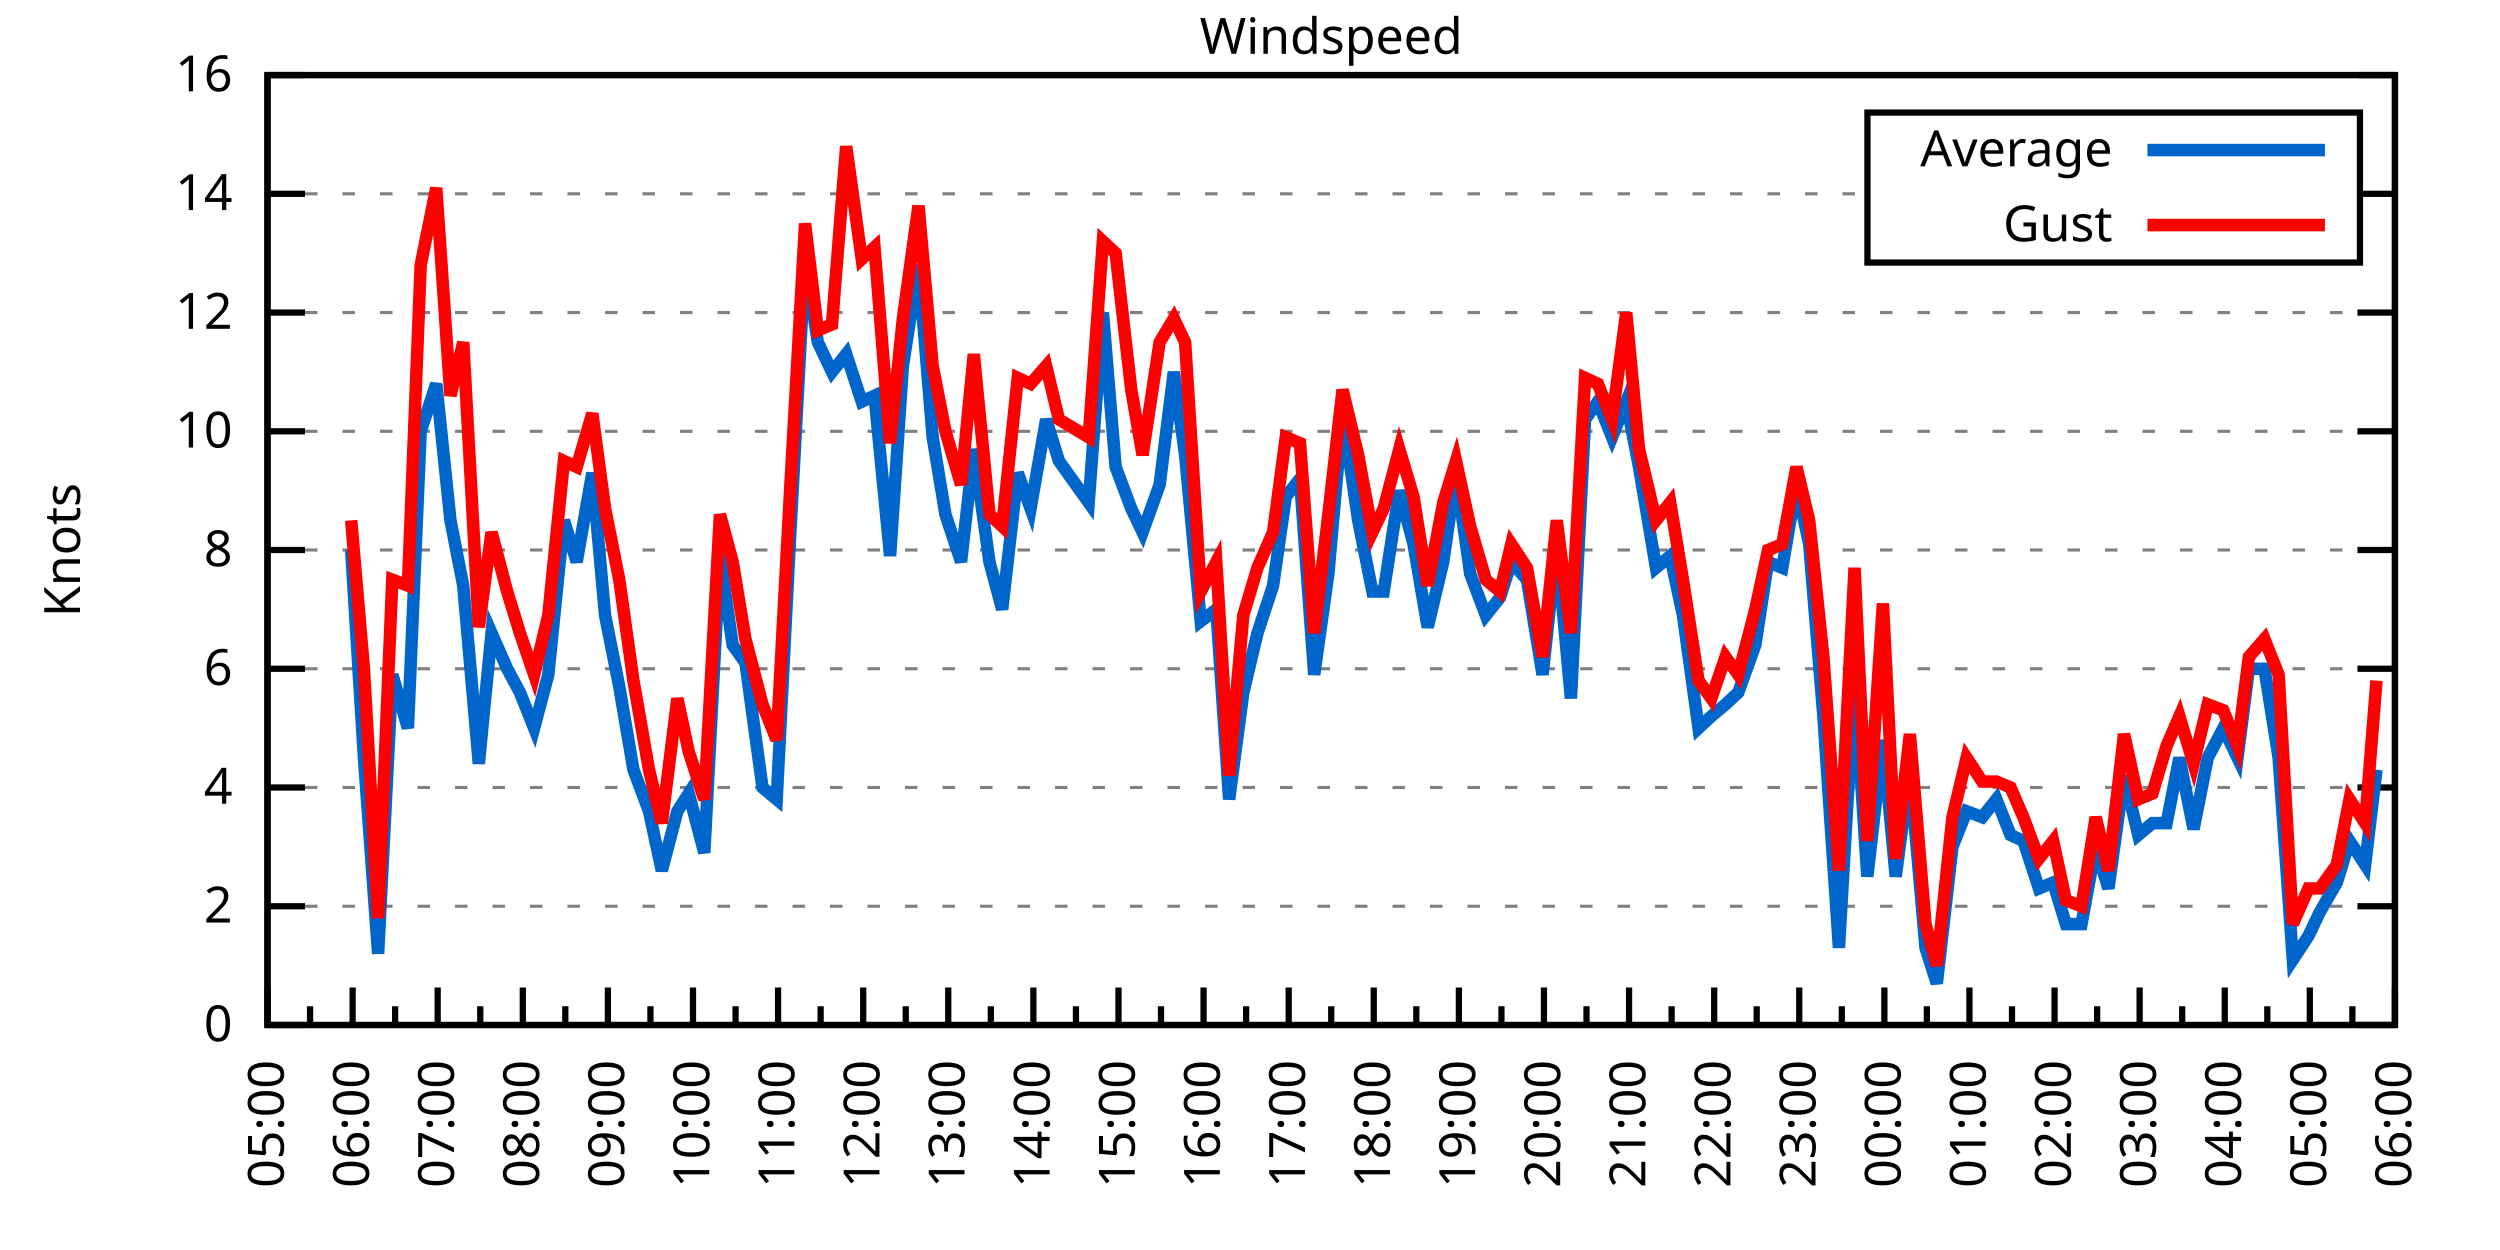
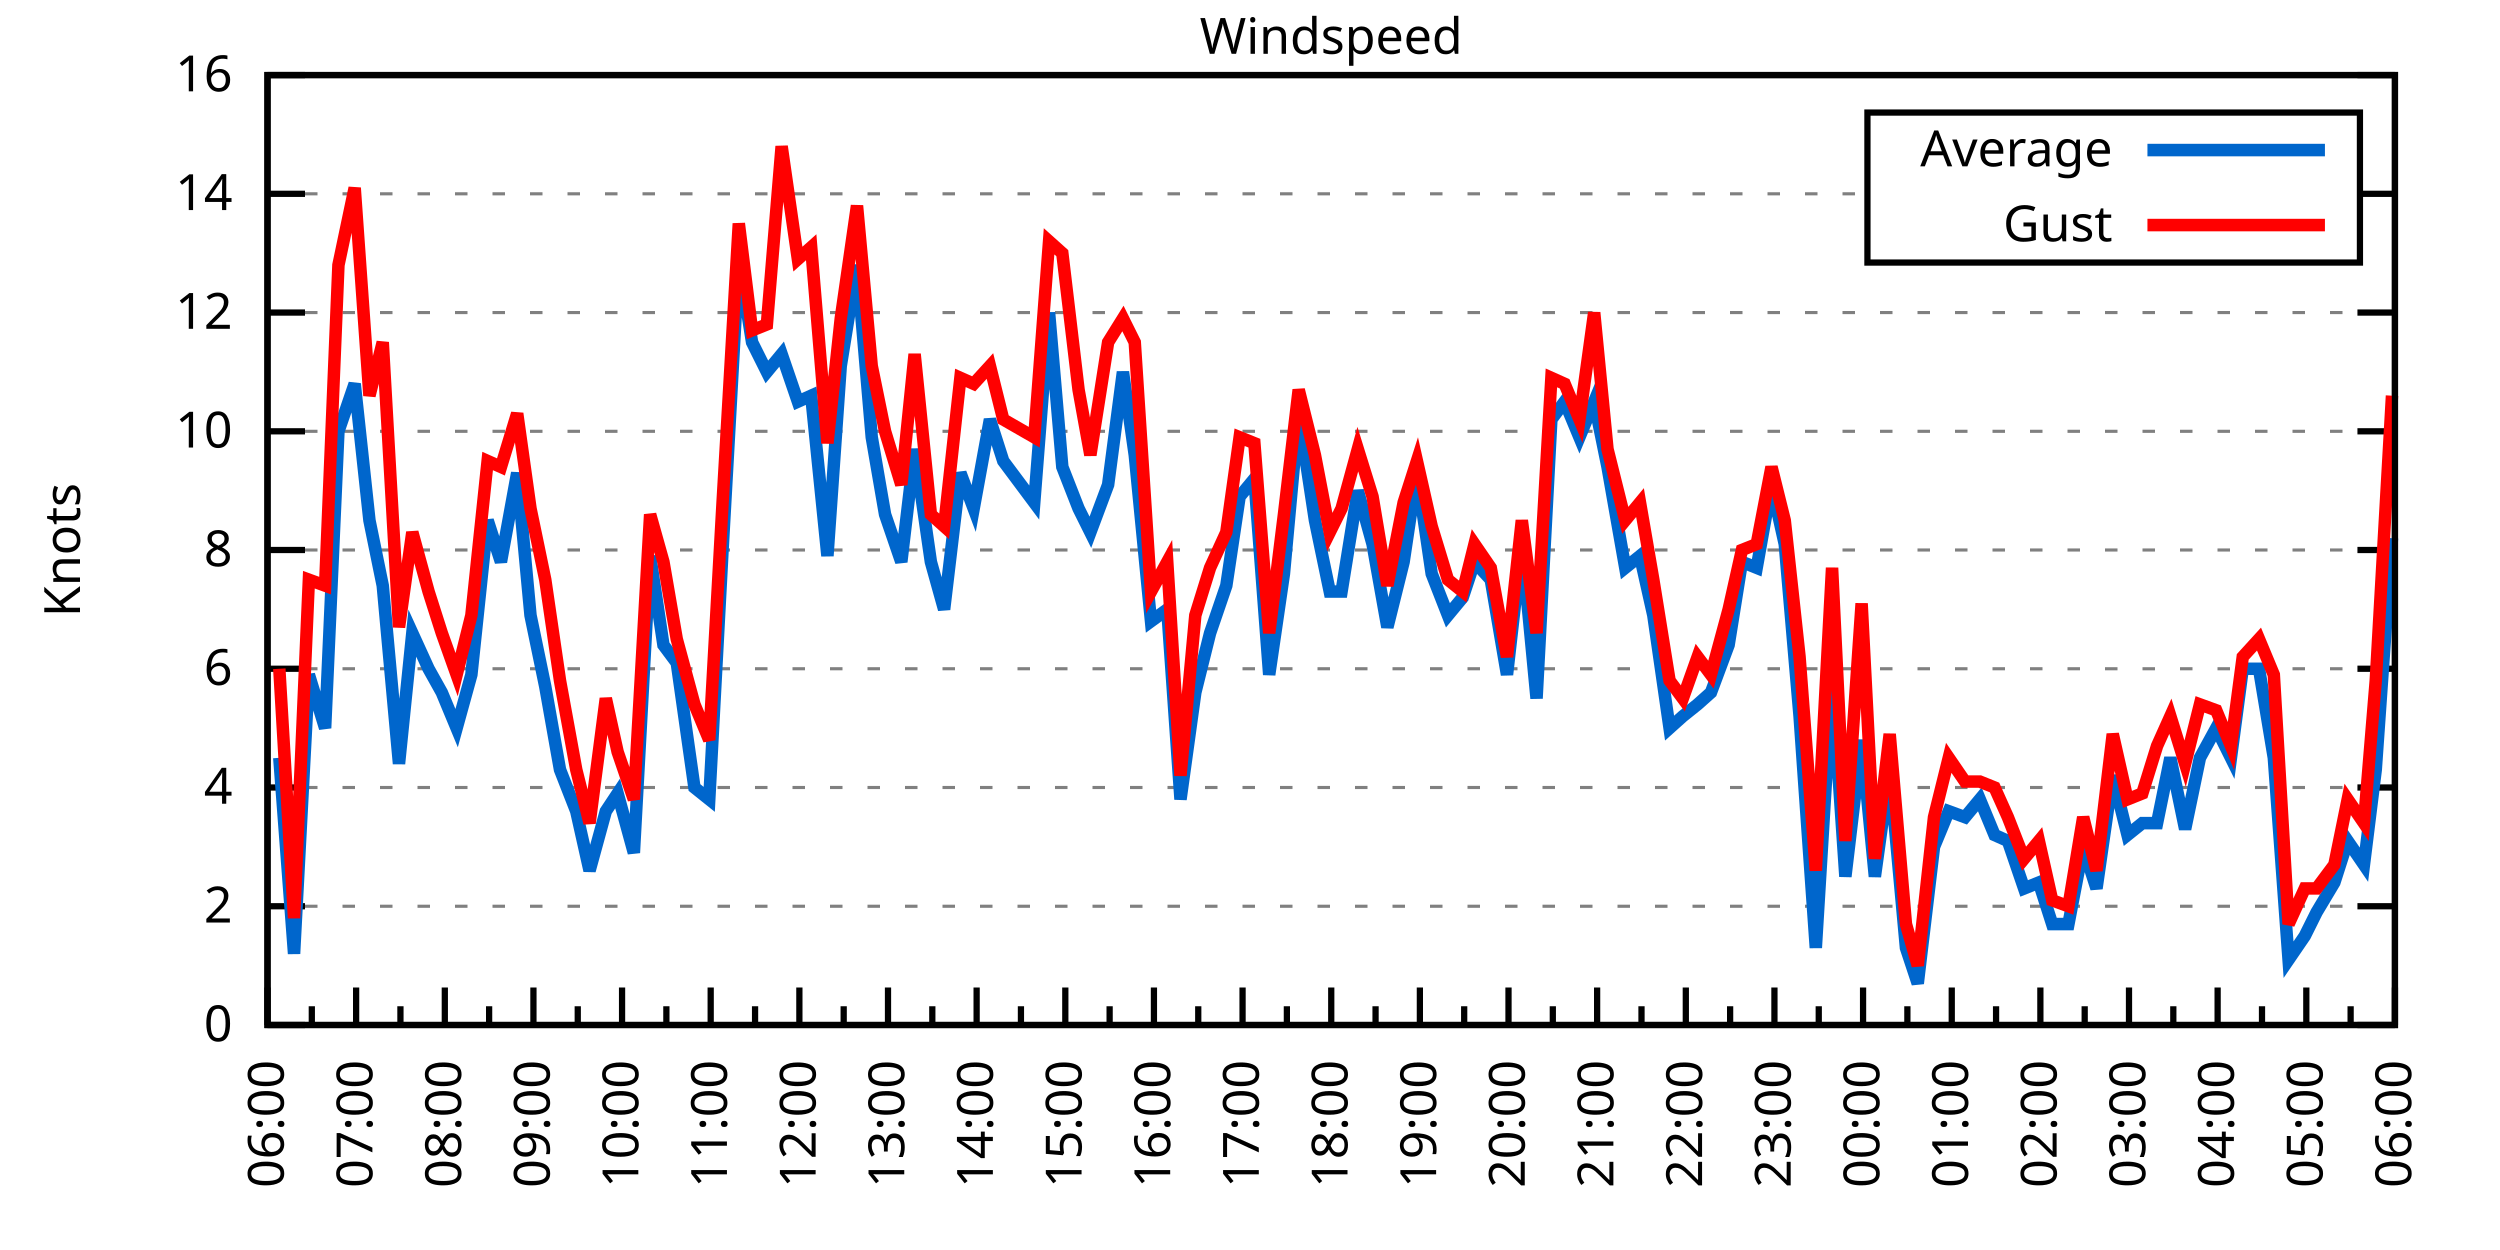
<svg xmlns="http://www.w3.org/2000/svg" xmlns:xlink="http://www.w3.org/1999/xlink" width="400" height="200" viewBox="0 0 400 200">
  <g id="gnuplot_canvas">
    <rect x="0" y="0" width="400" height="200" fill="none" />
    <defs>
      <circle id="gpDot" r="0.5" stroke-width="0.5" stroke="currentColor" />
      <path id="gpPt0" stroke-width="0.333" stroke="currentColor" d="M-1,0 h2 M0,-1 v2" />
      <path id="gpPt1" stroke-width="0.333" stroke="currentColor" d="M-1,-1 L1,1 M1,-1 L-1,1" />
      <path id="gpPt2" stroke-width="0.333" stroke="currentColor" d="M-1,0 L1,0 M0,-1 L0,1 M-1,-1 L1,1 M-1,1 L1,-1" />
      <rect id="gpPt3" stroke-width="0.333" stroke="currentColor" x="-1" y="-1" width="2" height="2" />
      <rect id="gpPt4" stroke-width="0.333" stroke="currentColor" fill="currentColor" x="-1" y="-1" width="2" height="2" />
      <circle id="gpPt5" stroke-width="0.333" stroke="currentColor" cx="0" cy="0" r="1" />
      <use xlink:href="#gpPt5" id="gpPt6" fill="currentColor" stroke="none" />
      <path id="gpPt7" stroke-width="0.333" stroke="currentColor" d="M0,-1.33 L-1.33,0.67 L1.33,0.67 z" />
      <use xlink:href="#gpPt7" id="gpPt8" fill="currentColor" stroke="none" />
      <use xlink:href="#gpPt7" id="gpPt9" stroke="currentColor" transform="rotate(180)" />
      <use xlink:href="#gpPt9" id="gpPt10" fill="currentColor" stroke="none" />
      <use xlink:href="#gpPt3" id="gpPt11" stroke="currentColor" transform="rotate(45)" />
      <use xlink:href="#gpPt11" id="gpPt12" fill="currentColor" stroke="none" />
      <path id="gpPt13" stroke-width="0.333" stroke="currentColor" d="M0,1.330 L1.265,0.411 L0.782,-1.067 L-0.782,-1.076 L-1.265,0.411 z" />
      <use xlink:href="#gpPt13" id="gpPt14" fill="currentColor" stroke="none" />
      <filter id="textbox" filterUnits="objectBoundingBox" x="0" y="0" height="1" width="1">
        <feFlood flood-color="white" flood-opacity="1" result="bgnd" />
        <feComposite in="SourceGraphic" in2="bgnd" operator="atop" />
      </filter>
      <filter id="greybox" filterUnits="objectBoundingBox" x="0" y="0" height="1" width="1">
        <feFlood flood-color="lightgrey" flood-opacity="1" result="grey" />
        <feComposite in="SourceGraphic" in2="grey" operator="atop" />
      </filter>
    </defs>
    <g fill="none" color="white" stroke="currentColor" stroke-width="1.00" stroke-linecap="butt" stroke-linejoin="miter">
</g>
    <g fill="none" color="black" stroke="currentColor" stroke-width="1.00" stroke-linecap="butt" stroke-linejoin="miter">
      <g stroke="none" shape-rendering="crispEdges">
        <polygon fill="rgb(255, 255, 255)" points="42.80,164.00 383.18,164.00 383.18,12.02 42.80,12.02 " />
      </g>
    </g>
    <g fill="none" color="black" stroke="currentColor" stroke-width="1.00" stroke-linecap="butt" stroke-linejoin="miter">
</g>
    <g fill="none" color="black" stroke="black" stroke-width="0.50" stroke-linecap="butt" stroke-linejoin="miter">
</g>
    <g fill="none" color="gray" stroke="currentColor" stroke-width="0.50" stroke-linecap="butt" stroke-linejoin="miter">
      <path stroke="gray" stroke-dasharray="2,4" class="gridline" d="M42.80,164.00 L383.19,164.00  " />
    </g>
    <g fill="none" color="gray" stroke="gray" stroke-width="1.00" stroke-linecap="butt" stroke-linejoin="miter">
</g>
    <g fill="none" color="black" stroke="currentColor" stroke-width="1.00" stroke-linecap="butt" stroke-linejoin="miter">
      <path stroke="black" d="M42.80,164.00 L48.80,164.00 M383.19,164.00 L377.19,164.00  " />
      <g transform="translate(37.20,166.60)" stroke="none" fill="black" font-family="Sans" font-size="8.00" text-anchor="end">
        <text>
          <tspan font-family="Sans"> 0</tspan>
        </text>
      </g>
    </g>
    <g fill="none" color="black" stroke="currentColor" stroke-width="1.00" stroke-linecap="butt" stroke-linejoin="miter">
</g>
    <g fill="none" color="black" stroke="black" stroke-width="0.50" stroke-linecap="butt" stroke-linejoin="miter">
</g>
    <g fill="none" color="gray" stroke="currentColor" stroke-width="0.50" stroke-linecap="butt" stroke-linejoin="miter">
      <path stroke="gray" stroke-dasharray="2,4" class="gridline" d="M42.80,145.00 L383.19,145.00  " />
    </g>
    <g fill="none" color="gray" stroke="gray" stroke-width="1.00" stroke-linecap="butt" stroke-linejoin="miter">
</g>
    <g fill="none" color="black" stroke="currentColor" stroke-width="1.00" stroke-linecap="butt" stroke-linejoin="miter">
      <path stroke="black" d="M42.80,145.00 L48.80,145.00 M383.19,145.00 L377.19,145.00  " />
      <g transform="translate(37.20,147.60)" stroke="none" fill="black" font-family="Sans" font-size="8.00" text-anchor="end">
        <text>
          <tspan font-family="Sans"> 2</tspan>
        </text>
      </g>
    </g>
    <g fill="none" color="black" stroke="currentColor" stroke-width="1.00" stroke-linecap="butt" stroke-linejoin="miter">
</g>
    <g fill="none" color="black" stroke="black" stroke-width="0.50" stroke-linecap="butt" stroke-linejoin="miter">
</g>
    <g fill="none" color="gray" stroke="currentColor" stroke-width="0.50" stroke-linecap="butt" stroke-linejoin="miter">
      <path stroke="gray" stroke-dasharray="2,4" class="gridline" d="M42.80,126.00 L383.19,126.00  " />
    </g>
    <g fill="none" color="gray" stroke="gray" stroke-width="1.00" stroke-linecap="butt" stroke-linejoin="miter">
</g>
    <g fill="none" color="black" stroke="currentColor" stroke-width="1.00" stroke-linecap="butt" stroke-linejoin="miter">
      <path stroke="black" d="M42.80,126.00 L48.80,126.00 M383.19,126.00 L377.19,126.00  " />
      <g transform="translate(37.20,128.60)" stroke="none" fill="black" font-family="Sans" font-size="8.00" text-anchor="end">
        <text>
          <tspan font-family="Sans"> 4</tspan>
        </text>
      </g>
    </g>
    <g fill="none" color="black" stroke="currentColor" stroke-width="1.00" stroke-linecap="butt" stroke-linejoin="miter">
</g>
    <g fill="none" color="black" stroke="black" stroke-width="0.50" stroke-linecap="butt" stroke-linejoin="miter">
</g>
    <g fill="none" color="gray" stroke="currentColor" stroke-width="0.50" stroke-linecap="butt" stroke-linejoin="miter">
      <path stroke="gray" stroke-dasharray="2,4" class="gridline" d="M42.80,107.00 L383.19,107.00  " />
    </g>
    <g fill="none" color="gray" stroke="gray" stroke-width="1.00" stroke-linecap="butt" stroke-linejoin="miter">
</g>
    <g fill="none" color="black" stroke="currentColor" stroke-width="1.00" stroke-linecap="butt" stroke-linejoin="miter">
      <path stroke="black" d="M42.80,107.00 L48.80,107.00 M383.19,107.00 L377.19,107.00  " />
      <g transform="translate(37.20,109.60)" stroke="none" fill="black" font-family="Sans" font-size="8.00" text-anchor="end">
        <text>
          <tspan font-family="Sans"> 6</tspan>
        </text>
      </g>
    </g>
    <g fill="none" color="black" stroke="currentColor" stroke-width="1.00" stroke-linecap="butt" stroke-linejoin="miter">
</g>
    <g fill="none" color="black" stroke="black" stroke-width="0.50" stroke-linecap="butt" stroke-linejoin="miter">
</g>
    <g fill="none" color="gray" stroke="currentColor" stroke-width="0.50" stroke-linecap="butt" stroke-linejoin="miter">
      <path stroke="gray" stroke-dasharray="2,4" class="gridline" d="M42.80,88.00 L383.19,88.00  " />
    </g>
    <g fill="none" color="gray" stroke="gray" stroke-width="1.00" stroke-linecap="butt" stroke-linejoin="miter">
</g>
    <g fill="none" color="black" stroke="currentColor" stroke-width="1.00" stroke-linecap="butt" stroke-linejoin="miter">
      <path stroke="black" d="M42.80,88.00 L48.80,88.00 M383.19,88.00 L377.19,88.00  " />
      <g transform="translate(37.20,90.60)" stroke="none" fill="black" font-family="Sans" font-size="8.00" text-anchor="end">
        <text>
          <tspan font-family="Sans"> 8</tspan>
        </text>
      </g>
    </g>
    <g fill="none" color="black" stroke="currentColor" stroke-width="1.00" stroke-linecap="butt" stroke-linejoin="miter">
</g>
    <g fill="none" color="black" stroke="black" stroke-width="0.50" stroke-linecap="butt" stroke-linejoin="miter">
</g>
    <g fill="none" color="gray" stroke="currentColor" stroke-width="0.50" stroke-linecap="butt" stroke-linejoin="miter">
      <path stroke="gray" stroke-dasharray="2,4" class="gridline" d="M42.80,69.01 L383.19,69.01  " />
    </g>
    <g fill="none" color="gray" stroke="gray" stroke-width="1.00" stroke-linecap="butt" stroke-linejoin="miter">
</g>
    <g fill="none" color="black" stroke="currentColor" stroke-width="1.00" stroke-linecap="butt" stroke-linejoin="miter">
      <path stroke="black" d="M42.80,69.01 L48.80,69.01 M383.19,69.01 L377.19,69.01  " />
      <g transform="translate(37.20,71.61)" stroke="none" fill="black" font-family="Sans" font-size="8.00" text-anchor="end">
        <text>
          <tspan font-family="Sans"> 10</tspan>
        </text>
      </g>
    </g>
    <g fill="none" color="black" stroke="currentColor" stroke-width="1.00" stroke-linecap="butt" stroke-linejoin="miter">
</g>
    <g fill="none" color="black" stroke="black" stroke-width="0.50" stroke-linecap="butt" stroke-linejoin="miter">
</g>
    <g fill="none" color="gray" stroke="currentColor" stroke-width="0.50" stroke-linecap="butt" stroke-linejoin="miter">
      <path stroke="gray" stroke-dasharray="2,4" class="gridline" d="M42.80,50.01 L383.19,50.01  " />
    </g>
    <g fill="none" color="gray" stroke="gray" stroke-width="1.00" stroke-linecap="butt" stroke-linejoin="miter">
</g>
    <g fill="none" color="black" stroke="currentColor" stroke-width="1.00" stroke-linecap="butt" stroke-linejoin="miter">
      <path stroke="black" d="M42.80,50.01 L48.80,50.01 M383.19,50.01 L377.19,50.01  " />
      <g transform="translate(37.20,52.61)" stroke="none" fill="black" font-family="Sans" font-size="8.00" text-anchor="end">
        <text>
          <tspan font-family="Sans"> 12</tspan>
        </text>
      </g>
    </g>
    <g fill="none" color="black" stroke="currentColor" stroke-width="1.00" stroke-linecap="butt" stroke-linejoin="miter">
</g>
    <g fill="none" color="black" stroke="black" stroke-width="0.50" stroke-linecap="butt" stroke-linejoin="miter">
</g>
    <g fill="none" color="gray" stroke="currentColor" stroke-width="0.50" stroke-linecap="butt" stroke-linejoin="miter">
      <path stroke="gray" stroke-dasharray="2,4" class="gridline" d="M42.80,31.01 L298.79,31.01 M377.59,31.01 L383.19,31.01  " />
    </g>
    <g fill="none" color="gray" stroke="gray" stroke-width="1.00" stroke-linecap="butt" stroke-linejoin="miter">
</g>
    <g fill="none" color="black" stroke="currentColor" stroke-width="1.00" stroke-linecap="butt" stroke-linejoin="miter">
      <path stroke="black" d="M42.80,31.01 L48.80,31.01 M383.19,31.01 L377.19,31.01  " />
      <g transform="translate(37.20,33.61)" stroke="none" fill="black" font-family="Sans" font-size="8.00" text-anchor="end">
        <text>
          <tspan font-family="Sans"> 14</tspan>
        </text>
      </g>
    </g>
    <g fill="none" color="black" stroke="currentColor" stroke-width="1.00" stroke-linecap="butt" stroke-linejoin="miter">
</g>
    <g fill="none" color="black" stroke="black" stroke-width="0.50" stroke-linecap="butt" stroke-linejoin="miter">
</g>
    <g fill="none" color="gray" stroke="currentColor" stroke-width="0.50" stroke-linecap="butt" stroke-linejoin="miter">
      <path stroke="gray" stroke-dasharray="2,4" class="gridline" d="M42.80,12.01 L383.19,12.01  " />
    </g>
    <g fill="none" color="gray" stroke="gray" stroke-width="1.00" stroke-linecap="butt" stroke-linejoin="miter">
</g>
    <g fill="none" color="black" stroke="currentColor" stroke-width="1.00" stroke-linecap="butt" stroke-linejoin="miter">
      <path stroke="black" d="M42.80,12.01 L48.80,12.01 M383.19,12.01 L377.19,12.01  " />
      <g transform="translate(37.20,14.61)" stroke="none" fill="black" font-family="Sans" font-size="8.00" text-anchor="end">
        <text>
          <tspan font-family="Sans"> 16</tspan>
        </text>
      </g>
    </g>
    <g fill="none" color="black" stroke="currentColor" stroke-width="1.00" stroke-linecap="butt" stroke-linejoin="miter">
      <path stroke="black" d="M42.80,164.00 L42.80,158.00  " />
      <g transform="translate(45.40,169.60) rotate(270)" stroke="none" fill="black" font-family="Sans" font-size="8.00" text-anchor="end">
        <text>
+           <tspan font-family="Sans">06:00</tspan>
+         </text>
+       </g>
+     </g>
+     <g fill="none" color="black" stroke="currentColor" stroke-width="1.00" stroke-linecap="butt" stroke-linejoin="miter">
+       <path stroke="black" d="M49.89,164.00 L49.89,161.00 M56.98,164.00 L56.98,158.00  " />
+       <g transform="translate(59.58,169.60) rotate(270)" stroke="none" fill="black" font-family="Sans" font-size="8.00" text-anchor="end">
+         <text>
+           <tspan font-family="Sans">07:00</tspan>
+         </text>
+       </g>
+     </g>
+     <g fill="none" color="black" stroke="currentColor" stroke-width="1.00" stroke-linecap="butt" stroke-linejoin="miter">
+       <path stroke="black" d="M64.07,164.00 L64.07,161.00 M71.17,164.00 L71.17,158.00  " />
+       <g transform="translate(73.77,169.60) rotate(270)" stroke="none" fill="black" font-family="Sans" font-size="8.00" text-anchor="end">
+         <text>
+           <tspan font-family="Sans">08:00</tspan>
+         </text>
+       </g>
+     </g>
+     <g fill="none" color="black" stroke="currentColor" stroke-width="1.00" stroke-linecap="butt" stroke-linejoin="miter">
+       <path stroke="black" d="M78.26,164.00 L78.26,161.00 M85.35,164.00 L85.35,158.00  " />
+       <g transform="translate(87.95,169.60) rotate(270)" stroke="none" fill="black" font-family="Sans" font-size="8.00" text-anchor="end">
+         <text>
+           <tspan font-family="Sans">09:00</tspan>
+         </text>
+       </g>
+     </g>
+     <g fill="none" color="black" stroke="currentColor" stroke-width="1.00" stroke-linecap="butt" stroke-linejoin="miter">
+       <path stroke="black" d="M92.44,164.00 L92.44,161.00 M99.53,164.00 L99.53,158.00  " />
+       <g transform="translate(102.13,169.60) rotate(270)" stroke="none" fill="black" font-family="Sans" font-size="8.00" text-anchor="end">
+         <text>
+           <tspan font-family="Sans">10:00</tspan>
+         </text>
+       </g>
+     </g>
+     <g fill="none" color="black" stroke="currentColor" stroke-width="1.00" stroke-linecap="butt" stroke-linejoin="miter">
+       <path stroke="black" d="M106.62,164.00 L106.62,161.00 M113.71,164.00 L113.71,158.00  " />
+       <g transform="translate(116.31,169.60) rotate(270)" stroke="none" fill="black" font-family="Sans" font-size="8.00" text-anchor="end">
+         <text>
+           <tspan font-family="Sans">11:00</tspan>
+         </text>
+       </g>
+     </g>
+     <g fill="none" color="black" stroke="currentColor" stroke-width="1.00" stroke-linecap="butt" stroke-linejoin="miter">
+       <path stroke="black" d="M120.81,164.00 L120.81,161.00 M127.90,164.00 L127.90,158.00  " />
+       <g transform="translate(130.50,169.60) rotate(270)" stroke="none" fill="black" font-family="Sans" font-size="8.00" text-anchor="end">
+         <text>
+           <tspan font-family="Sans">12:00</tspan>
+         </text>
+       </g>
+     </g>
+     <g fill="none" color="black" stroke="currentColor" stroke-width="1.00" stroke-linecap="butt" stroke-linejoin="miter">
+       <path stroke="black" d="M134.99,164.00 L134.99,161.00 M142.08,164.00 L142.08,158.00  " />
+       <g transform="translate(144.68,169.60) rotate(270)" stroke="none" fill="black" font-family="Sans" font-size="8.00" text-anchor="end">
+         <text>
+           <tspan font-family="Sans">13:00</tspan>
+         </text>
+       </g>
+     </g>
+     <g fill="none" color="black" stroke="currentColor" stroke-width="1.00" stroke-linecap="butt" stroke-linejoin="miter">
+       <path stroke="black" d="M149.17,164.00 L149.17,161.00 M156.26,164.00 L156.26,158.00  " />
+       <g transform="translate(158.86,169.60) rotate(270)" stroke="none" fill="black" font-family="Sans" font-size="8.00" text-anchor="end">
+         <text>
+           <tspan font-family="Sans">14:00</tspan>
+         </text>
+       </g>
+     </g>
+     <g fill="none" color="black" stroke="currentColor" stroke-width="1.00" stroke-linecap="butt" stroke-linejoin="miter">
+       <path stroke="black" d="M163.35,164.00 L163.35,161.00 M170.45,164.00 L170.45,158.00  " />
+       <g transform="translate(173.05,169.60) rotate(270)" stroke="none" fill="black" font-family="Sans" font-size="8.00" text-anchor="end">
+         <text>
+           <tspan font-family="Sans">15:00</tspan>
+         </text>
+       </g>
+     </g>
+     <g fill="none" color="black" stroke="currentColor" stroke-width="1.00" stroke-linecap="butt" stroke-linejoin="miter">
+       <path stroke="black" d="M177.54,164.00 L177.54,161.00 M184.63,164.00 L184.63,158.00  " />
+       <g transform="translate(187.23,169.60) rotate(270)" stroke="none" fill="black" font-family="Sans" font-size="8.00" text-anchor="end">
+         <text>
+           <tspan font-family="Sans">16:00</tspan>
+         </text>
+       </g>
+     </g>
+     <g fill="none" color="black" stroke="currentColor" stroke-width="1.00" stroke-linecap="butt" stroke-linejoin="miter">
+       <path stroke="black" d="M191.72,164.00 L191.72,161.00 M198.81,164.00 L198.81,158.00  " />
+       <g transform="translate(201.41,169.60) rotate(270)" stroke="none" fill="black" font-family="Sans" font-size="8.00" text-anchor="end">
+         <text>
+           <tspan font-family="Sans">17:00</tspan>
+         </text>
+       </g>
+     </g>
+     <g fill="none" color="black" stroke="currentColor" stroke-width="1.00" stroke-linecap="butt" stroke-linejoin="miter">
+       <path stroke="black" d="M205.90,164.00 L205.90,161.00 M213.00,164.00 L213.00,158.00  " />
+       <g transform="translate(215.60,169.60) rotate(270)" stroke="none" fill="black" font-family="Sans" font-size="8.00" text-anchor="end">
+         <text>
+           <tspan font-family="Sans">18:00</tspan>
+         </text>
+       </g>
+     </g>
+     <g fill="none" color="black" stroke="currentColor" stroke-width="1.00" stroke-linecap="butt" stroke-linejoin="miter">
+       <path stroke="black" d="M220.09,164.00 L220.09,161.00 M227.18,164.00 L227.18,158.00  " />
+       <g transform="translate(229.78,169.60) rotate(270)" stroke="none" fill="black" font-family="Sans" font-size="8.00" text-anchor="end">
+         <text>
+           <tspan font-family="Sans">19:00</tspan>
+         </text>
+       </g>
+     </g>
+     <g fill="none" color="black" stroke="currentColor" stroke-width="1.00" stroke-linecap="butt" stroke-linejoin="miter">
+       <path stroke="black" d="M234.27,164.00 L234.27,161.00 M241.36,164.00 L241.36,158.00  " />
+       <g transform="translate(243.96,169.60) rotate(270)" stroke="none" fill="black" font-family="Sans" font-size="8.00" text-anchor="end">
+         <text>
+           <tspan font-family="Sans">20:00</tspan>
+         </text>
+       </g>
+     </g>
+     <g fill="none" color="black" stroke="currentColor" stroke-width="1.00" stroke-linecap="butt" stroke-linejoin="miter">
+       <path stroke="black" d="M248.45,164.00 L248.45,161.00 M255.54,164.00 L255.54,158.00  " />
+       <g transform="translate(258.14,169.60) rotate(270)" stroke="none" fill="black" font-family="Sans" font-size="8.00" text-anchor="end">
+         <text>
+           <tspan font-family="Sans">21:00</tspan>
+         </text>
+       </g>
+     </g>
+     <g fill="none" color="black" stroke="currentColor" stroke-width="1.00" stroke-linecap="butt" stroke-linejoin="miter">
+       <path stroke="black" d="M262.64,164.00 L262.64,161.00 M269.73,164.00 L269.73,158.00  " />
+       <g transform="translate(272.33,169.60) rotate(270)" stroke="none" fill="black" font-family="Sans" font-size="8.00" text-anchor="end">
+         <text>
+           <tspan font-family="Sans">22:00</tspan>
+         </text>
+       </g>
+     </g>
+     <g fill="none" color="black" stroke="currentColor" stroke-width="1.00" stroke-linecap="butt" stroke-linejoin="miter">
+       <path stroke="black" d="M276.82,164.00 L276.82,161.00 M283.91,164.00 L283.91,158.00  " />
+       <g transform="translate(286.51,169.60) rotate(270)" stroke="none" fill="black" font-family="Sans" font-size="8.00" text-anchor="end">
+         <text>
+           <tspan font-family="Sans">23:00</tspan>
+         </text>
+       </g>
+     </g>
+     <g fill="none" color="black" stroke="currentColor" stroke-width="1.00" stroke-linecap="butt" stroke-linejoin="miter">
+       <path stroke="black" d="M291.00,164.00 L291.00,161.00 M298.09,164.00 L298.09,158.00  " />
+       <g transform="translate(300.69,169.60) rotate(270)" stroke="none" fill="black" font-family="Sans" font-size="8.00" text-anchor="end">
+         <text>
+           <tspan font-family="Sans">00:00</tspan>
+         </text>
+       </g>
+     </g>
+     <g fill="none" color="black" stroke="currentColor" stroke-width="1.00" stroke-linecap="butt" stroke-linejoin="miter">
+       <path stroke="black" d="M305.18,164.00 L305.18,161.00 M312.28,164.00 L312.28,158.00  " />
+       <g transform="translate(314.88,169.60) rotate(270)" stroke="none" fill="black" font-family="Sans" font-size="8.00" text-anchor="end">
+         <text>
+           <tspan font-family="Sans">01:00</tspan>
+         </text>
+       </g>
+     </g>
+     <g fill="none" color="black" stroke="currentColor" stroke-width="1.00" stroke-linecap="butt" stroke-linejoin="miter">
+       <path stroke="black" d="M319.37,164.00 L319.37,161.00 M326.46,164.00 L326.46,158.00  " />
+       <g transform="translate(329.06,169.60) rotate(270)" stroke="none" fill="black" font-family="Sans" font-size="8.00" text-anchor="end">
+         <text>
+           <tspan font-family="Sans">02:00</tspan>
+         </text>
+       </g>
+     </g>
+     <g fill="none" color="black" stroke="currentColor" stroke-width="1.00" stroke-linecap="butt" stroke-linejoin="miter">
+       <path stroke="black" d="M333.55,164.00 L333.55,161.00 M340.64,164.00 L340.64,158.00  " />
+       <g transform="translate(343.24,169.60) rotate(270)" stroke="none" fill="black" font-family="Sans" font-size="8.00" text-anchor="end">
+         <text>
+           <tspan font-family="Sans">03:00</tspan>
+         </text>
+       </g>
+     </g>
+     <g fill="none" color="black" stroke="currentColor" stroke-width="1.00" stroke-linecap="butt" stroke-linejoin="miter">
+       <path stroke="black" d="M347.73,164.00 L347.73,161.00 M354.82,164.00 L354.82,158.00  " />
+       <g transform="translate(357.42,169.60) rotate(270)" stroke="none" fill="black" font-family="Sans" font-size="8.00" text-anchor="end">
+         <text>
+           <tspan font-family="Sans">04:00</tspan>
+         </text>
+       </g>
+     </g>
+     <g fill="none" color="black" stroke="currentColor" stroke-width="1.00" stroke-linecap="butt" stroke-linejoin="miter">
+       <path stroke="black" d="M361.92,164.00 L361.92,161.00 M369.01,164.00 L369.01,158.00  " />
+       <g transform="translate(371.61,169.60) rotate(270)" stroke="none" fill="black" font-family="Sans" font-size="8.00" text-anchor="end">
+         <text>
          <tspan font-family="Sans">05:00</tspan>
        </text>
      </g>
    </g>
    <g fill="none" color="black" stroke="currentColor" stroke-width="1.00" stroke-linecap="butt" stroke-linejoin="miter">
-       <path stroke="black" d="M49.61,164.00 L49.61,161.00 M56.42,164.00 L56.42,158.00  " />
-       <g transform="translate(59.02,169.60) rotate(270)" stroke="none" fill="black" font-family="Sans" font-size="8.00" text-anchor="end">
-         <text>
-           <tspan font-family="Sans">06:00</tspan>
-         </text>
-       </g>
-     </g>
-     <g fill="none" color="black" stroke="currentColor" stroke-width="1.00" stroke-linecap="butt" stroke-linejoin="miter">
-       <path stroke="black" d="M63.22,164.00 L63.22,161.00 M70.03,164.00 L70.03,158.00  " />
-       <g transform="translate(72.63,169.60) rotate(270)" stroke="none" fill="black" font-family="Sans" font-size="8.00" text-anchor="end">
-         <text>
-           <tspan font-family="Sans">07:00</tspan>
-         </text>
-       </g>
-     </g>
-     <g fill="none" color="black" stroke="currentColor" stroke-width="1.00" stroke-linecap="butt" stroke-linejoin="miter">
-       <path stroke="black" d="M76.84,164.00 L76.84,161.00 M83.65,164.00 L83.65,158.00  " />
-       <g transform="translate(86.25,169.60) rotate(270)" stroke="none" fill="black" font-family="Sans" font-size="8.00" text-anchor="end">
-         <text>
-           <tspan font-family="Sans">08:00</tspan>
-         </text>
-       </g>
-     </g>
-     <g fill="none" color="black" stroke="currentColor" stroke-width="1.00" stroke-linecap="butt" stroke-linejoin="miter">
-       <path stroke="black" d="M90.45,164.00 L90.45,161.00 M97.26,164.00 L97.26,158.00  " />
-       <g transform="translate(99.86,169.60) rotate(270)" stroke="none" fill="black" font-family="Sans" font-size="8.00" text-anchor="end">
-         <text>
-           <tspan font-family="Sans">09:00</tspan>
-         </text>
-       </g>
-     </g>
-     <g fill="none" color="black" stroke="currentColor" stroke-width="1.00" stroke-linecap="butt" stroke-linejoin="miter">
-       <path stroke="black" d="M104.07,164.00 L104.07,161.00 M110.88,164.00 L110.88,158.00  " />
-       <g transform="translate(113.48,169.60) rotate(270)" stroke="none" fill="black" font-family="Sans" font-size="8.00" text-anchor="end">
-         <text>
-           <tspan font-family="Sans">10:00</tspan>
-         </text>
-       </g>
-     </g>
-     <g fill="none" color="black" stroke="currentColor" stroke-width="1.00" stroke-linecap="butt" stroke-linejoin="miter">
-       <path stroke="black" d="M117.69,164.00 L117.69,161.00 M124.49,164.00 L124.49,158.00  " />
-       <g transform="translate(127.09,169.60) rotate(270)" stroke="none" fill="black" font-family="Sans" font-size="8.00" text-anchor="end">
-         <text>
-           <tspan font-family="Sans">11:00</tspan>
-         </text>
-       </g>
-     </g>
-     <g fill="none" color="black" stroke="currentColor" stroke-width="1.00" stroke-linecap="butt" stroke-linejoin="miter">
-       <path stroke="black" d="M131.30,164.00 L131.30,161.00 M138.11,164.00 L138.11,158.00  " />
-       <g transform="translate(140.71,169.60) rotate(270)" stroke="none" fill="black" font-family="Sans" font-size="8.00" text-anchor="end">
-         <text>
-           <tspan font-family="Sans">12:00</tspan>
-         </text>
-       </g>
-     </g>
-     <g fill="none" color="black" stroke="currentColor" stroke-width="1.00" stroke-linecap="butt" stroke-linejoin="miter">
-       <path stroke="black" d="M144.92,164.00 L144.92,161.00 M151.72,164.00 L151.72,158.00  " />
-       <g transform="translate(154.32,169.60) rotate(270)" stroke="none" fill="black" font-family="Sans" font-size="8.00" text-anchor="end">
-         <text>
-           <tspan font-family="Sans">13:00</tspan>
-         </text>
-       </g>
-     </g>
-     <g fill="none" color="black" stroke="currentColor" stroke-width="1.00" stroke-linecap="butt" stroke-linejoin="miter">
-       <path stroke="black" d="M158.53,164.00 L158.53,161.00 M165.34,164.00 L165.34,158.00  " />
-       <g transform="translate(167.94,169.60) rotate(270)" stroke="none" fill="black" font-family="Sans" font-size="8.00" text-anchor="end">
-         <text>
-           <tspan font-family="Sans">14:00</tspan>
-         </text>
-       </g>
-     </g>
-     <g fill="none" color="black" stroke="currentColor" stroke-width="1.00" stroke-linecap="butt" stroke-linejoin="miter">
-       <path stroke="black" d="M172.15,164.00 L172.15,161.00 M178.96,164.00 L178.96,158.00  " />
-       <g transform="translate(181.56,169.60) rotate(270)" stroke="none" fill="black" font-family="Sans" font-size="8.00" text-anchor="end">
-         <text>
-           <tspan font-family="Sans">15:00</tspan>
-         </text>
-       </g>
-     </g>
-     <g fill="none" color="black" stroke="currentColor" stroke-width="1.00" stroke-linecap="butt" stroke-linejoin="miter">
-       <path stroke="black" d="M185.76,164.00 L185.76,161.00 M192.57,164.00 L192.57,158.00  " />
-       <g transform="translate(195.17,169.60) rotate(270)" stroke="none" fill="black" font-family="Sans" font-size="8.00" text-anchor="end">
-         <text>
-           <tspan font-family="Sans">16:00</tspan>
-         </text>
-       </g>
-     </g>
-     <g fill="none" color="black" stroke="currentColor" stroke-width="1.00" stroke-linecap="butt" stroke-linejoin="miter">
-       <path stroke="black" d="M199.38,164.00 L199.38,161.00 M206.19,164.00 L206.19,158.00  " />
-       <g transform="translate(208.79,169.60) rotate(270)" stroke="none" fill="black" font-family="Sans" font-size="8.00" text-anchor="end">
-         <text>
-           <tspan font-family="Sans">17:00</tspan>
-         </text>
-       </g>
-     </g>
-     <g fill="none" color="black" stroke="currentColor" stroke-width="1.00" stroke-linecap="butt" stroke-linejoin="miter">
-       <path stroke="black" d="M213.00,164.00 L213.00,161.00 M219.80,164.00 L219.80,158.00  " />
-       <g transform="translate(222.40,169.60) rotate(270)" stroke="none" fill="black" font-family="Sans" font-size="8.00" text-anchor="end">
-         <text>
-           <tspan font-family="Sans">18:00</tspan>
-         </text>
-       </g>
-     </g>
-     <g fill="none" color="black" stroke="currentColor" stroke-width="1.00" stroke-linecap="butt" stroke-linejoin="miter">
-       <path stroke="black" d="M226.61,164.00 L226.61,161.00 M233.42,164.00 L233.42,158.00  " />
-       <g transform="translate(236.02,169.60) rotate(270)" stroke="none" fill="black" font-family="Sans" font-size="8.00" text-anchor="end">
-         <text>
-           <tspan font-family="Sans">19:00</tspan>
-         </text>
-       </g>
-     </g>
-     <g fill="none" color="black" stroke="currentColor" stroke-width="1.00" stroke-linecap="butt" stroke-linejoin="miter">
-       <path stroke="black" d="M240.23,164.00 L240.23,161.00 M247.03,164.00 L247.03,158.00  " />
-       <g transform="translate(249.63,169.60) rotate(270)" stroke="none" fill="black" font-family="Sans" font-size="8.00" text-anchor="end">
-         <text>
-           <tspan font-family="Sans">20:00</tspan>
-         </text>
-       </g>
-     </g>
-     <g fill="none" color="black" stroke="currentColor" stroke-width="1.00" stroke-linecap="butt" stroke-linejoin="miter">
-       <path stroke="black" d="M253.84,164.00 L253.84,161.00 M260.65,164.00 L260.65,158.00  " />
-       <g transform="translate(263.25,169.60) rotate(270)" stroke="none" fill="black" font-family="Sans" font-size="8.00" text-anchor="end">
-         <text>
-           <tspan font-family="Sans">21:00</tspan>
-         </text>
-       </g>
-     </g>
-     <g fill="none" color="black" stroke="currentColor" stroke-width="1.00" stroke-linecap="butt" stroke-linejoin="miter">
-       <path stroke="black" d="M267.46,164.00 L267.46,161.00 M274.27,164.00 L274.27,158.00  " />
-       <g transform="translate(276.87,169.60) rotate(270)" stroke="none" fill="black" font-family="Sans" font-size="8.00" text-anchor="end">
-         <text>
-           <tspan font-family="Sans">22:00</tspan>
-         </text>
-       </g>
-     </g>
-     <g fill="none" color="black" stroke="currentColor" stroke-width="1.00" stroke-linecap="butt" stroke-linejoin="miter">
-       <path stroke="black" d="M281.07,164.00 L281.07,161.00 M287.88,164.00 L287.88,158.00  " />
-       <g transform="translate(290.48,169.60) rotate(270)" stroke="none" fill="black" font-family="Sans" font-size="8.00" text-anchor="end">
-         <text>
-           <tspan font-family="Sans">23:00</tspan>
-         </text>
-       </g>
-     </g>
-     <g fill="none" color="black" stroke="currentColor" stroke-width="1.00" stroke-linecap="butt" stroke-linejoin="miter">
-       <path stroke="black" d="M294.69,164.00 L294.69,161.00 M301.50,164.00 L301.50,158.00  " />
-       <g transform="translate(304.10,169.60) rotate(270)" stroke="none" fill="black" font-family="Sans" font-size="8.00" text-anchor="end">
-         <text>
-           <tspan font-family="Sans">00:00</tspan>
-         </text>
-       </g>
-     </g>
-     <g fill="none" color="black" stroke="currentColor" stroke-width="1.00" stroke-linecap="butt" stroke-linejoin="miter">
-       <path stroke="black" d="M308.30,164.00 L308.30,161.00 M315.11,164.00 L315.11,158.00  " />
-       <g transform="translate(317.71,169.60) rotate(270)" stroke="none" fill="black" font-family="Sans" font-size="8.00" text-anchor="end">
-         <text>
-           <tspan font-family="Sans">01:00</tspan>
-         </text>
-       </g>
-     </g>
-     <g fill="none" color="black" stroke="currentColor" stroke-width="1.00" stroke-linecap="butt" stroke-linejoin="miter">
-       <path stroke="black" d="M321.92,164.00 L321.92,161.00 M328.73,164.00 L328.73,158.00  " />
-       <g transform="translate(331.33,169.60) rotate(270)" stroke="none" fill="black" font-family="Sans" font-size="8.00" text-anchor="end">
-         <text>
-           <tspan font-family="Sans">02:00</tspan>
-         </text>
-       </g>
-     </g>
-     <g fill="none" color="black" stroke="currentColor" stroke-width="1.00" stroke-linecap="butt" stroke-linejoin="miter">
-       <path stroke="black" d="M335.54,164.00 L335.54,161.00 M342.34,164.00 L342.34,158.00  " />
-       <g transform="translate(344.94,169.60) rotate(270)" stroke="none" fill="black" font-family="Sans" font-size="8.00" text-anchor="end">
-         <text>
-           <tspan font-family="Sans">03:00</tspan>
-         </text>
-       </g>
-     </g>
-     <g fill="none" color="black" stroke="currentColor" stroke-width="1.00" stroke-linecap="butt" stroke-linejoin="miter">
-       <path stroke="black" d="M349.15,164.00 L349.15,161.00 M355.96,164.00 L355.96,158.00  " />
-       <g transform="translate(358.56,169.60) rotate(270)" stroke="none" fill="black" font-family="Sans" font-size="8.00" text-anchor="end">
-         <text>
-           <tspan font-family="Sans">04:00</tspan>
-         </text>
-       </g>
-     </g>
-     <g fill="none" color="black" stroke="currentColor" stroke-width="1.00" stroke-linecap="butt" stroke-linejoin="miter">
-       <path stroke="black" d="M362.77,164.00 L362.77,161.00 M369.57,164.00 L369.57,158.00  " />
-       <g transform="translate(372.17,169.60) rotate(270)" stroke="none" fill="black" font-family="Sans" font-size="8.00" text-anchor="end">
-         <text>
-           <tspan font-family="Sans">05:00</tspan>
-         </text>
-       </g>
-     </g>
-     <g fill="none" color="black" stroke="currentColor" stroke-width="1.00" stroke-linecap="butt" stroke-linejoin="miter">
-       <path stroke="black" d="M376.38,164.00 L376.38,161.00 M383.19,164.00 L383.19,158.00  " />
+       <path stroke="black" d="M376.10,164.00 L376.10,161.00 M383.19,164.00 L383.19,158.00  " />
      <g transform="translate(385.79,169.60) rotate(270)" stroke="none" fill="black" font-family="Sans" font-size="8.00" text-anchor="end">
        <text>
          <tspan font-family="Sans">06:00</tspan>
        </text>
      </g>
    </g>
    <g fill="none" color="black" stroke="currentColor" stroke-width="1.00" stroke-linecap="butt" stroke-linejoin="miter">
</g>
    <g fill="none" color="black" stroke="currentColor" stroke-width="1.00" stroke-linecap="butt" stroke-linejoin="miter">
      <path stroke="black" d="M42.80,12.01 L42.80,164.00 L383.19,164.00 L383.19,12.01 L42.80,12.01 Z  " />
    </g>
    <g fill="none" color="black" stroke="currentColor" stroke-width="1.00" stroke-linecap="butt" stroke-linejoin="miter">
      <g transform="translate(12.80,88.01) rotate(270)" stroke="none" fill="black" font-family="Sans" font-size="8.00" text-anchor="middle">
        <text>
          <tspan font-family="Sans">Knots</tspan>
        </text>
      </g>
    </g>
    <g fill="none" color="black" stroke="currentColor" stroke-width="1.00" stroke-linecap="butt" stroke-linejoin="miter">
</g>
    <g fill="none" color="black" stroke="currentColor" stroke-width="1.00" stroke-linecap="butt" stroke-linejoin="miter">
      <path stroke="black" d="M298.79,42.01 L298.79,18.01 L377.59,18.01 L377.59,42.01 L298.79,42.01 Z  " />
    </g>
    <g id="Windspeed_plot_1">
      <g fill="none" color="white" stroke="black" stroke-width="2.00" stroke-linecap="butt" stroke-linejoin="miter">
</g>
      <g fill="none" color="black" stroke="currentColor" stroke-width="2.00" stroke-linecap="butt" stroke-linejoin="miter">
        <g transform="translate(337.99,26.61)" stroke="none" fill="black" font-family="Sans" font-size="8.00" text-anchor="end">
          <text>
            <tspan font-family="Sans">Average</tspan>
          </text>
        </g>
      </g>
      <g fill="none" color="black" stroke="currentColor" stroke-width="2.00" stroke-linecap="butt" stroke-linejoin="miter">
-         <path stroke="rgb(  0, 102, 204)" d="M343.59,24.01 L371.99,24.01 M56.19,88.00 L58.23,121.25 L60.50,152.60 L62.77,107.95 L65.27,116.50 L67.31,69.01   L69.80,61.41 L72.07,83.26 L74.12,93.70 L76.61,122.20 L78.65,101.30 L81.15,107.00 L83.19,110.80 L85.46,116.50   L87.73,107.95 L90.23,83.26 L92.27,89.90 L94.77,75.66 L96.81,98.45 L99.08,109.85 L101.35,123.15 L103.84,129.80   L105.89,139.30 L108.38,129.80 L110.20,126.95 L112.69,136.45 L115.19,88.95 L117.23,103.20 L119.27,106.05 L122.00,126.00   L124.27,127.90 L126.31,88.00 L128.81,41.46 L130.85,54.76 L133.12,59.51 L135.39,56.66 L137.88,64.26 L139.92,63.31   L142.42,88.95 L144.46,58.56 L146.96,42.41 L149.23,69.96 L151.27,82.31 L153.77,89.90 L155.81,71.86 L158.31,89.90   L160.35,97.50 L162.84,75.66 L164.89,81.36 L167.38,67.11 L169.43,73.76 L174.19,80.41 L176.46,50.01 L178.50,74.71   L181.00,81.36 L182.81,85.16 L185.54,77.56 L187.81,59.51 L189.62,72.81 L192.12,99.40 L194.61,97.50 L196.66,127.90   L198.93,110.80 L201.19,101.30 L203.69,93.70 L205.73,79.46 L208.00,76.61 L210.27,107.95 L212.54,91.80 L214.81,66.16   L217.31,83.26 L219.58,94.65 L221.39,94.65 L223.89,78.51 L226.16,87.06 L228.43,100.35 L230.92,89.90 L232.96,75.66   L235.23,91.80 L237.73,98.45 L240.00,95.60 L241.81,89.90 L244.31,92.75 L246.81,107.95 L249.08,87.06 L251.35,111.75   L253.61,67.11 L255.66,64.26 L257.93,69.96 L260.20,64.26 L262.24,74.71 L264.96,90.85 L267.23,88.95 L269.27,98.45   L271.77,116.50 L273.81,114.60 L276.08,112.70 L278.12,110.80 L280.85,103.20 L282.89,89.90 L285.16,90.85 L287.43,77.56   L289.47,87.06 L291.74,114.60 L294.23,151.65 L296.73,108.90 L298.77,140.25 L301.27,118.40 L303.31,140.25 L305.58,123.15   L308.08,151.65 L309.89,157.35 L312.39,135.50 L314.66,129.80 L317.15,130.75 L319.42,127.90 L321.69,133.60 L323.74,134.55   L326.23,142.15 L328.50,141.20 L330.54,147.85 L333.04,147.85 L335.31,135.50 L337.35,142.15 L339.85,124.10 L342.12,133.60   L344.39,131.70 L346.65,131.70 L348.70,121.25 L350.97,132.65 L353.24,121.25 L355.73,116.50 L358.00,121.25 L359.82,107.00   L362.31,107.00 L364.58,121.25 L366.85,153.55 L369.35,149.75 L371.16,145.95 L373.89,141.20 L375.93,134.55 L378.42,138.35   L380.24,123.15  " />
+         <path stroke="rgb(  0, 102, 204)" d="M343.59,24.01 L371.99,24.01 M44.69,121.25 L47.05,152.60 L49.42,107.95 L52.02,116.50 L54.15,69.01 L56.75,61.41   L59.11,83.26 L61.24,93.70 L63.84,122.20 L65.97,101.30 L68.57,107.00 L70.69,110.80 L73.06,116.50 L75.42,107.95   L78.02,83.26 L80.15,89.90 L82.75,75.66 L84.88,98.45 L87.24,109.85 L89.60,123.15 L92.20,129.80 L94.33,139.30   L96.93,129.80 L98.82,126.95 L101.42,136.45 L104.02,88.95 L106.15,103.20 L108.28,106.05 L111.11,126.00 L113.48,127.90   L115.61,88.00 L118.21,41.46 L120.33,54.76 L122.70,59.51 L125.06,56.66 L127.66,64.26 L129.79,63.31 L132.39,88.95   L134.52,58.56 L137.12,42.41 L139.48,69.96 L141.61,82.31 L144.21,89.90 L146.34,71.86 L148.94,89.90 L151.06,97.50   L153.66,75.66 L155.79,81.36 L158.39,67.11 L160.52,73.76 L165.48,80.41 L167.85,50.01 L169.97,74.71 L172.57,81.36   L174.46,85.16 L177.30,77.56 L179.67,59.51 L181.56,72.81 L184.16,99.40 L186.76,97.50 L188.88,127.90 L191.25,110.80   L193.61,101.30 L196.21,93.70 L198.34,79.46 L200.70,76.61 L203.07,107.95 L205.43,91.80 L207.79,66.16 L210.39,83.26   L212.76,94.65 L214.65,94.65 L217.25,78.51 L219.61,87.06 L221.98,100.35 L224.58,89.90 L226.71,75.66 L229.07,91.80   L231.67,98.45 L234.03,95.60 L235.92,89.90 L238.52,92.75 L241.12,107.95 L243.49,87.06 L245.85,111.75 L248.22,67.11   L250.34,64.26 L252.71,69.96 L255.07,64.26 L257.20,74.71 L260.04,90.85 L262.40,88.95 L264.53,98.45 L267.13,116.50   L269.25,114.60 L271.62,112.70 L273.75,110.80 L276.58,103.20 L278.71,89.90 L281.07,90.85 L283.44,77.56 L285.56,87.06   L287.93,114.60 L290.53,151.65 L293.13,108.90 L295.26,140.25 L297.86,118.40 L299.98,140.25 L302.35,123.15 L304.95,151.65   L306.84,157.35 L309.44,135.50 L311.80,129.80 L314.40,130.75 L316.77,127.90 L319.13,133.60 L321.26,134.55 L323.86,142.15   L326.22,141.20 L328.35,147.85 L330.95,147.85 L333.31,135.50 L335.44,142.15 L338.04,124.10 L340.40,133.60 L342.77,131.70   L345.13,131.70 L347.26,121.25 L349.62,132.65 L351.99,121.25 L354.59,116.50 L356.95,121.25 L358.84,107.00 L361.44,107.00   L363.81,121.25 L366.17,153.55 L368.77,149.75 L370.66,145.95 L373.50,141.20 L375.63,134.55 L378.23,138.35 L380.12,123.15   L382.72,86.11  " />
      </g>
    </g>
    <g id="Windspeed_plot_2">
      <g fill="none" color="black" stroke="currentColor" stroke-width="2.00" stroke-linecap="butt" stroke-linejoin="miter">
        <g transform="translate(337.99,38.61)" stroke="none" fill="black" font-family="Sans" font-size="8.00" text-anchor="end">
          <text>
            <tspan font-family="Sans">Gust</tspan>
          </text>
        </g>
      </g>
      <g fill="none" color="black" stroke="currentColor" stroke-width="2.00" stroke-linecap="butt" stroke-linejoin="miter">
-         <path stroke="rgb(255,   0,   0)" d="M343.59,36.01 L371.99,36.01 M56.19,83.26 L58.23,107.00 L60.50,146.90 L62.77,92.75 L65.27,93.70 L67.31,42.41   L69.80,30.06 L72.07,63.31 L74.12,54.76 L76.61,100.35 L78.65,85.16 L81.15,94.65 L83.19,101.30 L85.46,107.95   L87.73,98.45 L90.23,73.76 L92.27,74.71 L94.77,66.16 L96.81,81.36 L99.08,92.75 L101.35,108.90 L103.84,123.15   L105.89,131.70 L108.38,111.75 L110.20,120.30 L112.69,127.90 L115.19,82.31 L117.23,89.90 L119.27,102.25 L122.00,112.70   L124.27,118.40 L126.31,80.41 L128.81,35.76 L130.85,52.86 L133.12,51.91 L135.39,23.41 L137.88,41.46 L139.92,39.56   L142.42,70.91 L144.46,50.96 L146.96,32.91 L149.23,58.56 L151.27,69.01 L153.77,77.56 L155.81,56.66 L158.31,82.31   L160.35,84.21 L162.84,60.46 L164.89,61.41 L167.38,58.56 L169.43,67.11 L174.19,69.96 L176.46,38.61 L178.50,40.51   L181.00,62.36 L182.81,72.81 L185.54,54.76 L187.81,50.96 L189.62,54.76 L192.12,94.65 L194.61,89.90 L196.66,124.10   L198.93,98.45 L201.19,90.85 L203.69,85.16 L205.73,69.96 L208.00,70.91 L210.27,101.30 L212.54,82.31 L214.81,62.36   L217.31,72.81 L219.58,85.16 L221.39,81.36 L223.89,71.86 L226.16,79.46 L228.43,93.70 L230.92,80.41 L232.96,73.76   L235.23,84.21 L237.73,92.75 L240.00,94.65 L241.81,87.06 L244.31,90.85 L246.81,105.10 L249.08,83.26 L251.35,101.30   L253.61,60.46 L255.66,61.41 L257.93,67.11 L260.20,50.01 L262.24,71.86 L264.96,83.26 L267.23,80.41 L269.27,92.75   L271.77,108.90 L273.81,111.75 L276.08,105.10 L278.12,107.95 L280.85,97.50 L282.89,88.00 L285.16,87.06 L287.43,74.71   L289.47,83.26 L291.74,105.10 L294.23,139.30 L296.73,90.85 L298.77,134.55 L301.27,96.55 L303.31,137.40 L305.58,117.45   L308.08,147.85 L309.89,154.50 L312.39,130.75 L314.66,121.25 L317.15,125.05 L319.42,125.05 L321.69,126.00 L323.74,130.75   L326.23,137.40 L328.50,134.55 L330.54,144.05 L333.04,145.00 L335.31,130.75 L337.35,139.30 L339.85,117.45 L342.12,127.90   L344.39,126.95 L346.65,119.35 L348.70,114.60 L350.97,122.20 L353.24,112.70 L355.73,113.65 L358.00,119.35 L359.82,105.10   L362.31,102.25 L364.58,107.95 L366.85,147.85 L369.35,142.15 L371.16,142.15 L373.89,138.35 L375.93,127.90 L378.42,131.70   L380.24,108.90  " />
+         <path stroke="rgb(255,   0,   0)" d="M343.59,36.01 L371.99,36.01 M44.69,107.00 L47.05,146.90 L49.42,92.75 L52.02,93.70 L54.15,42.41 L56.75,30.06   L59.11,63.31 L61.24,54.76 L63.84,100.35 L65.97,85.16 L68.57,94.65 L70.69,101.30 L73.06,107.95 L75.42,98.45   L78.02,73.76 L80.15,74.71 L82.75,66.16 L84.88,81.36 L87.24,92.75 L89.60,108.90 L92.20,123.15 L94.33,131.70   L96.93,111.75 L98.82,120.30 L101.42,127.90 L104.02,82.31 L106.15,89.90 L108.28,102.25 L111.11,112.70 L113.48,118.40   L115.61,80.41 L118.21,35.76 L120.33,52.86 L122.70,51.91 L125.06,23.41 L127.66,41.46 L129.79,39.56 L132.39,70.91   L134.52,50.96 L137.12,32.91 L139.48,58.56 L141.61,69.01 L144.21,77.56 L146.34,56.66 L148.94,82.31 L151.06,84.21   L153.66,60.46 L155.79,61.41 L158.39,58.56 L160.52,67.11 L165.48,69.96 L167.85,38.61 L169.97,40.51 L172.57,62.36   L174.46,72.81 L177.30,54.76 L179.67,50.96 L181.56,54.76 L184.16,94.65 L186.76,89.90 L188.88,124.10 L191.25,98.45   L193.61,90.85 L196.21,85.16 L198.34,69.96 L200.70,70.91 L203.07,101.30 L205.43,82.31 L207.79,62.36 L210.39,72.81   L212.76,85.16 L214.65,81.36 L217.25,71.86 L219.61,79.46 L221.98,93.70 L224.58,80.41 L226.71,73.76 L229.07,84.21   L231.67,92.75 L234.03,94.65 L235.92,87.06 L238.52,90.85 L241.12,105.10 L243.49,83.26 L245.85,101.30 L248.22,60.46   L250.34,61.41 L252.71,67.11 L255.07,50.01 L257.20,71.86 L260.04,83.26 L262.40,80.41 L264.53,92.75 L267.13,108.90   L269.25,111.75 L271.62,105.10 L273.75,107.95 L276.58,97.50 L278.71,88.00 L281.07,87.06 L283.44,74.71 L285.56,83.26   L287.93,105.10 L290.53,139.30 L293.13,90.85 L295.26,134.55 L297.86,96.55 L299.98,137.40 L302.35,117.45 L304.95,147.85   L306.84,154.50 L309.44,130.75 L311.80,121.25 L314.40,125.05 L316.77,125.05 L319.13,126.00 L321.26,130.75 L323.86,137.40   L326.22,134.55 L328.35,144.05 L330.95,145.00 L333.31,130.75 L335.44,139.30 L338.04,117.45 L340.40,127.90 L342.77,126.95   L345.13,119.35 L347.26,114.60 L349.62,122.20 L351.99,112.70 L354.59,113.65 L356.95,119.35 L358.84,105.10 L361.44,102.25   L363.81,107.95 L366.17,147.85 L368.77,142.15 L370.66,142.15 L373.50,138.35 L375.63,127.90 L378.23,131.70 L380.12,108.90   L382.72,63.31  " />
      </g>
    </g>
    <g fill="none" color="black" stroke="currentColor" stroke-width="2.00" stroke-linecap="butt" stroke-linejoin="miter">
</g>
    <g fill="none" color="black" stroke="black" stroke-width="1.00" stroke-linecap="butt" stroke-linejoin="miter">
</g>
    <g fill="none" color="black" stroke="currentColor" stroke-width="1.00" stroke-linecap="butt" stroke-linejoin="miter">
      <path stroke="black" d="M42.80,12.01 L42.80,164.00 L383.19,164.00 L383.19,12.01 L42.80,12.01 Z  " />
    </g>
    <g fill="none" color="black" stroke="currentColor" stroke-width="1.00" stroke-linecap="butt" stroke-linejoin="miter">
      <g transform="translate(212.99,8.61)" stroke="none" fill="black" font-family="Sans" font-size="8.00" text-anchor="middle">
        <text>
          <tspan font-family="Sans">Windspeed</tspan>
        </text>
      </g>
    </g>
    <g fill="none" color="black" stroke="currentColor" stroke-width="1.00" stroke-linecap="butt" stroke-linejoin="miter">
</g>
  </g>
</svg>
